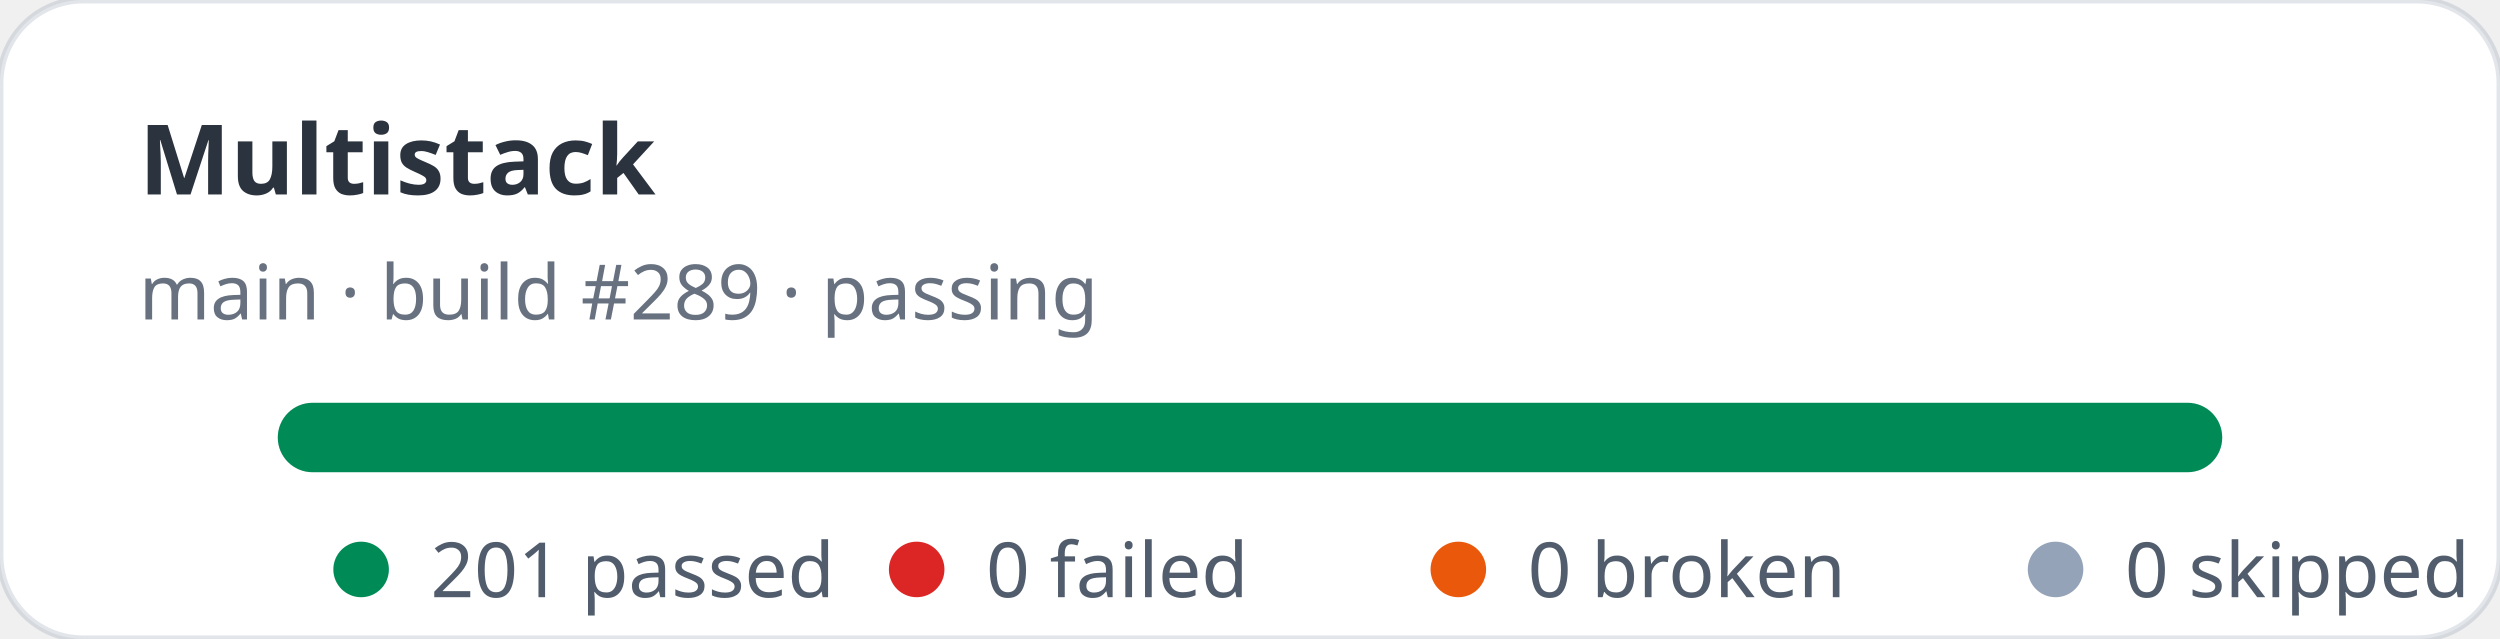
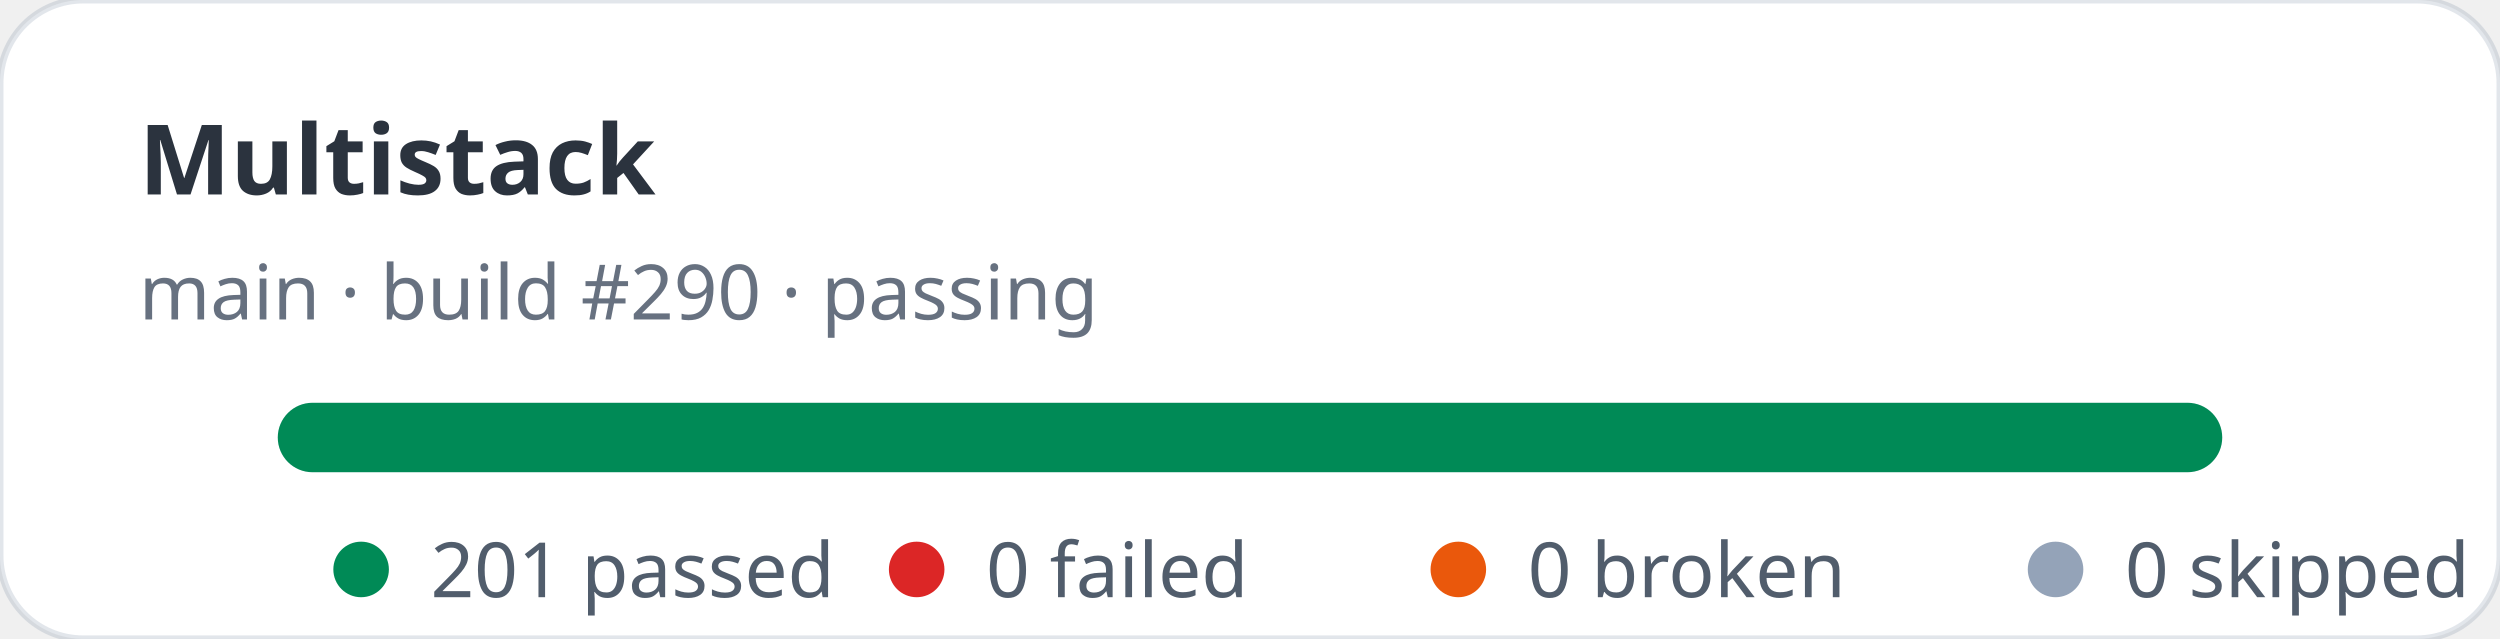
<svg xmlns="http://www.w3.org/2000/svg" width="360" height="92" viewBox="0 0 360 92" role="img" aria-label="Multistack stats: 201 passed, 0 failed">
  <rect width="360" height="92" rx="12" fill="#ffffff" stroke="rgba(11,48,86,0.12)" />
  <text x="20" y="28" fill="rgba(1,10,24,0.83)" font-family="ui-sans-serif,system-ui,sans-serif" font-size="14" font-weight="700">Multistack</text>
-   <text x="20" y="46" fill="rgba(2,19,44,0.6)" font-family="ui-sans-serif,system-ui,sans-serif" font-size="11">main · build #289 · passing</text>
+   <text x="20" y="46" fill="rgba(2,19,44,0.6)" font-family="ui-sans-serif,system-ui,sans-serif" font-size="11">main · build #290 · passing</text>
  <rect x="40" y="58" width="280" height="10" rx="5" fill="#e2e8f0" />
  <rect x="40" y="58" width="280" height="10" rx="5" fill="#008a56" />
  <g font-family="ui-sans-serif,system-ui,sans-serif" font-size="11" fill="rgba(1,18,40,0.68)">
    <circle cx="52" cy="82" r="4" fill="#008a56" />
    <text x="62" y="86">201 passed</text>
    <circle cx="132" cy="82" r="4" fill="#dc2626" />
    <text x="142" y="86">0 failed</text>
    <circle cx="210" cy="82" r="4" fill="#ea580c" />
    <text x="220" y="86">0 broken</text>
    <circle cx="296" cy="82" r="4" fill="#94a3b8" />
    <text x="306" y="86">0 skipped</text>
  </g>
</svg>
